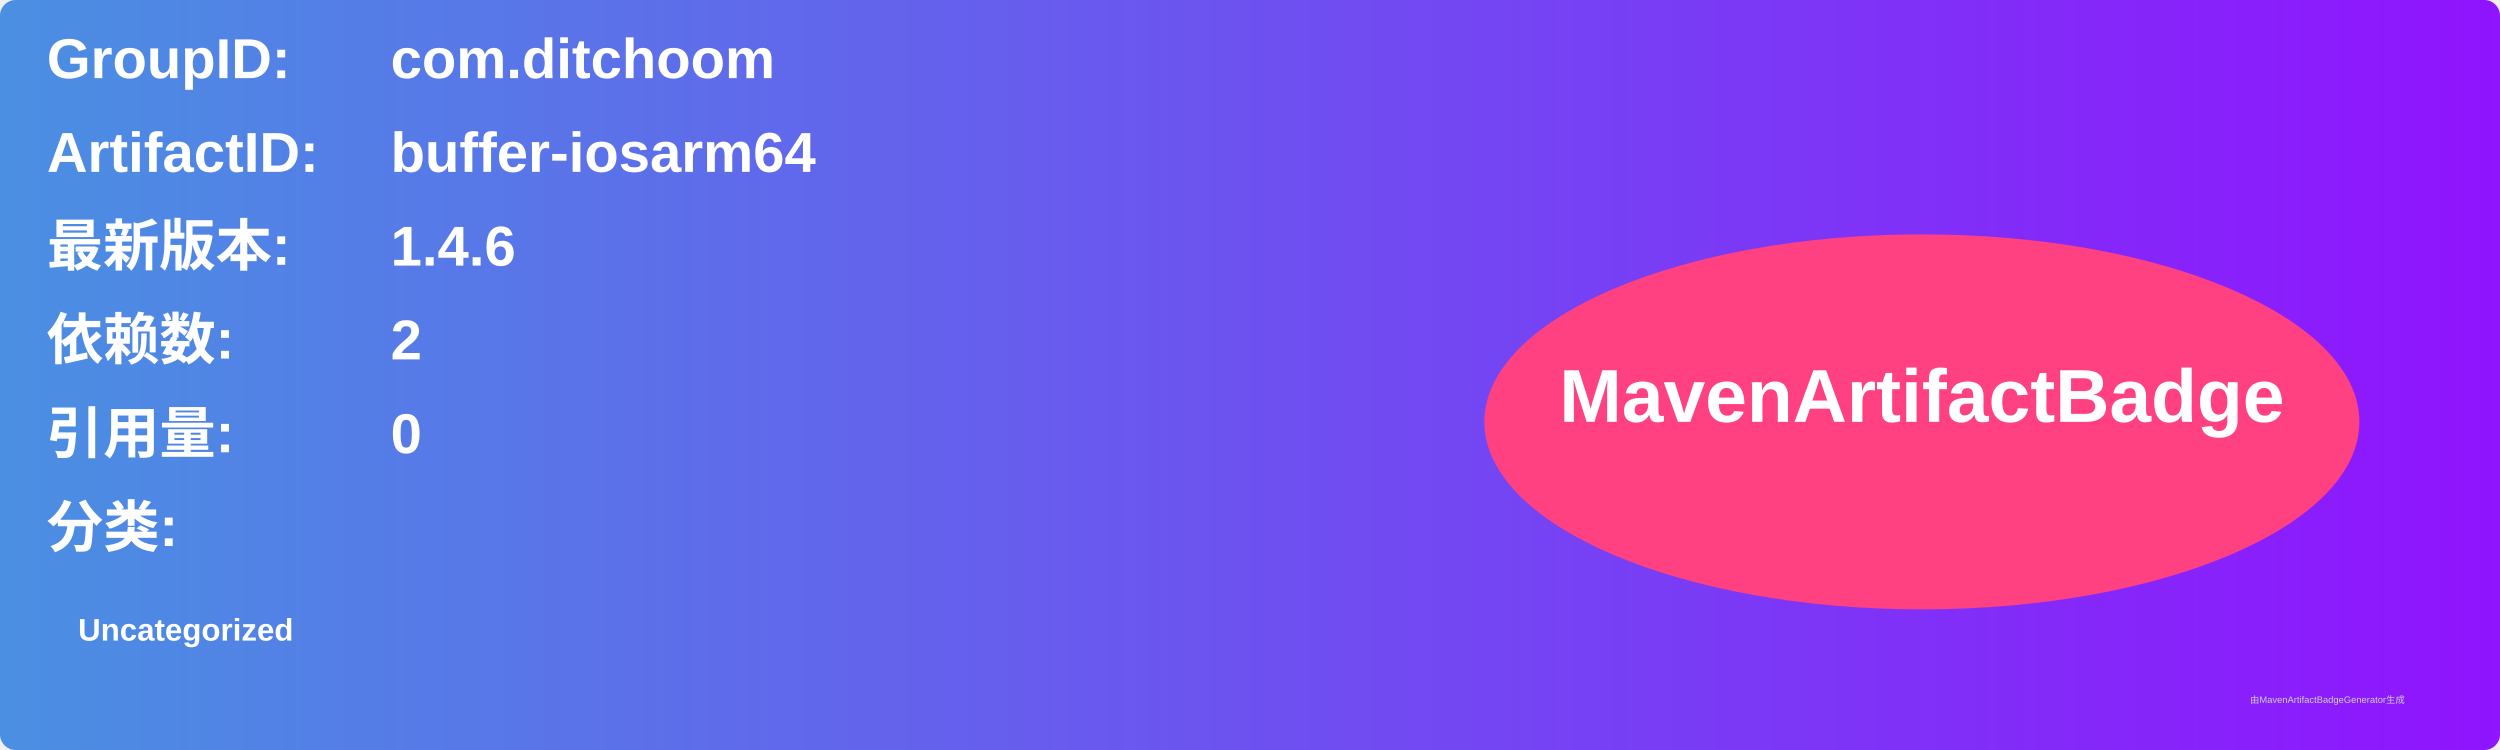
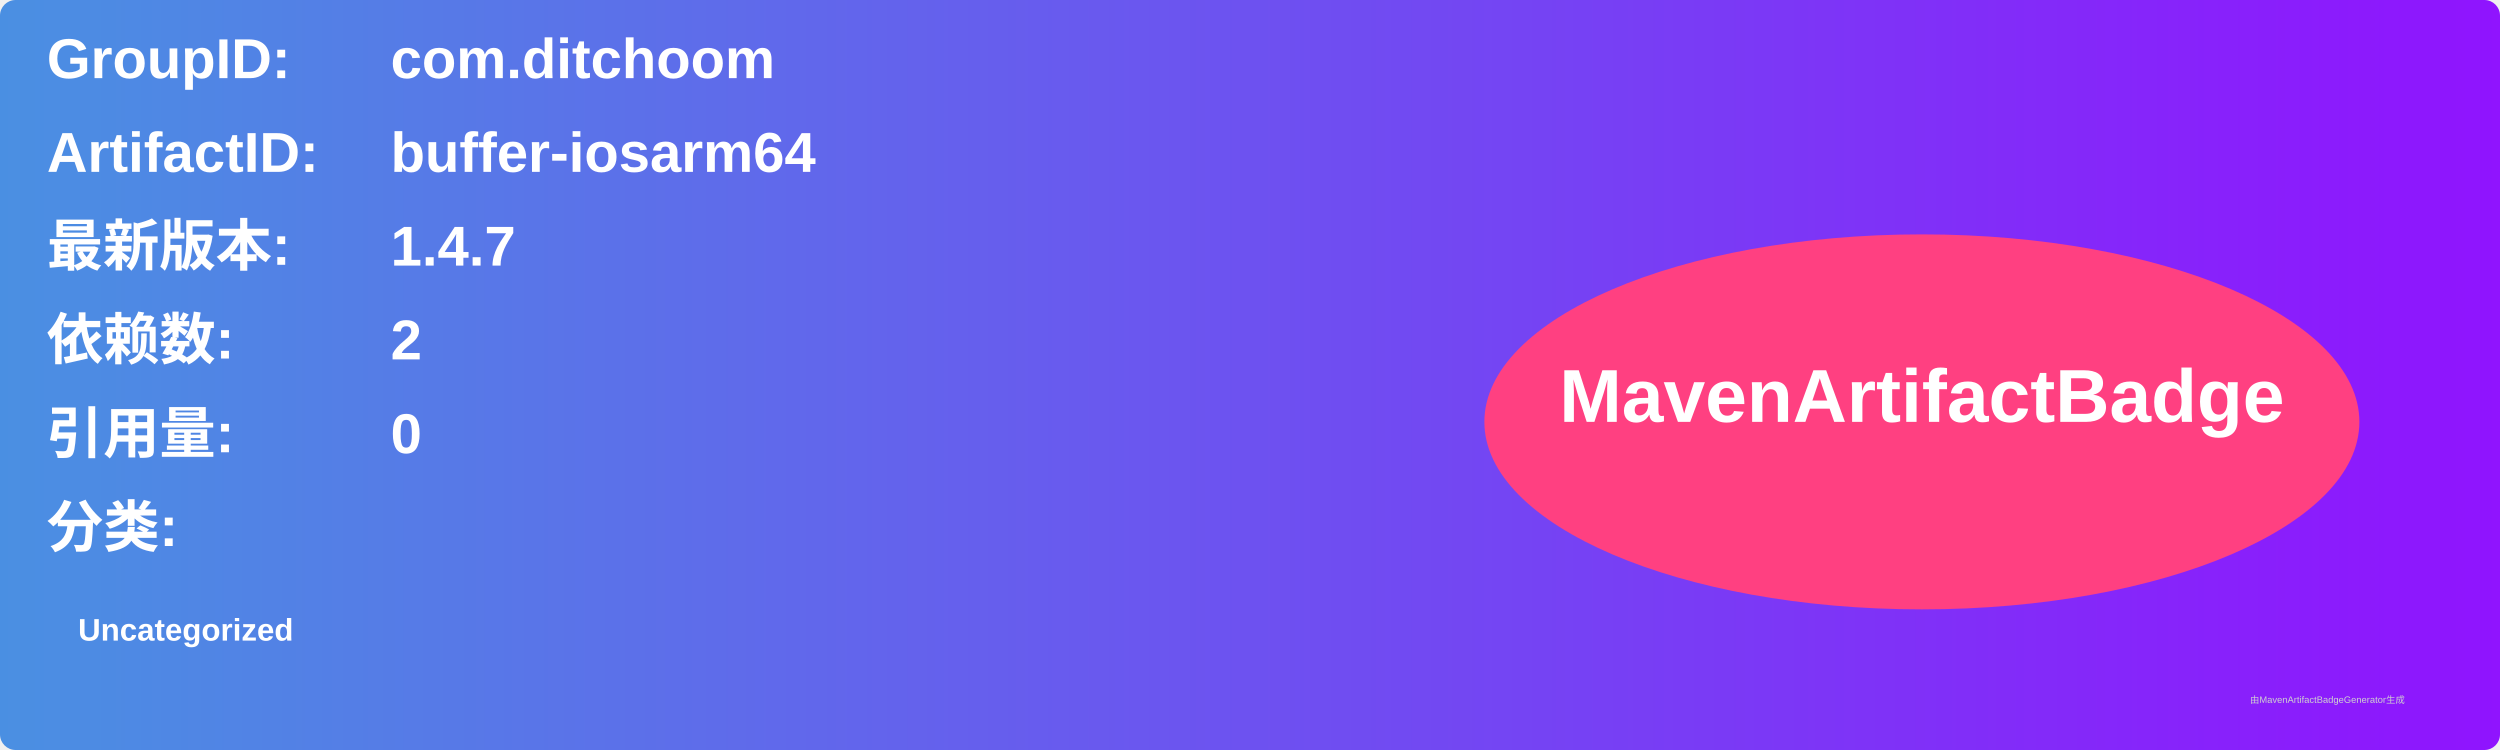
<svg xmlns="http://www.w3.org/2000/svg" width="800" height="240" viewBox="0 0 800 240">
  <linearGradient id="grad" x1="0%" y1="0%" x2="100%" y2="0%">
    <stop offset="0%" stop-color="#4a90e2" />
    <stop offset="100%" stop-color="#9013fe" />
  </linearGradient>
  <rect width="100%" height="100%" rx="5" ry="5" fill="url(#grad)" />
  <g transform="translate(15, 15)">
    <text x="0" y="10" font-family="Arial" font-size="18" fill="white" font-weight="bold" width="260">GroupID:</text>
    <text x="110" y="10" font-family="Arial" font-size="18" fill="white" font-weight="bold" width="460">com.ditchoom</text>
    <text x="0" y="40" font-family="Arial" font-size="18" fill="white" font-weight="bold" width="260">ArtifactID:</text>
    <text x="110" y="40" font-family="Arial" font-size="18" fill="white" font-weight="bold" width="460">buffer-iosarm64</text>
    <text x="0" y="70" font-family="Arial" font-size="18" fill="white" font-weight="bold">最新版本:</text>
    <text x="110" y="70" font-family="Arial" font-size="18" fill="white" font-weight="bold">
-       <tspan font-weight="bold">1.4.6</tspan>
+       <tspan font-weight="bold">1.4.7</tspan>
    </text>
    <text x="0" y="100" font-family="Arial" font-size="18" fill="white" font-weight="bold">依赖数: </text>
    <text x="110" y="100" font-family="Arial" font-size="18" fill="white">
      <tspan font-weight="bold">2</tspan>
    </text>
    <text x="0" y="130" font-family="Arial" font-size="18" fill="white" font-weight="bold">引用量: </text>
    <text x="110" y="130" font-family="Arial" font-size="18" fill="white">
      <tspan font-weight="bold">0</tspan>
    </text>
    <text x="0" y="160" font-family="Arial" font-size="18" fill="white" font-weight="bold">分类:</text>
    <text x="10" y="190" font-family="Arial" font-size="10" fill="white">
      <tspan font-weight="bold">Uncategorized</tspan>
    </text>
    <ellipse cx="600" cy="120" rx="140" ry="60" fill="#ff4081" />
    <text x="600" y="120" text-anchor="middle" font-family="Arial" font-size="24" fill="white" font-weight="bold">MavenArtifactBadge</text>
  </g>
  <text x="720" y="225" font-family="Arial" font-size="3" fill="#d0d0d0">由MavenArtifactBadgeGenerator生成</text>
</svg>
